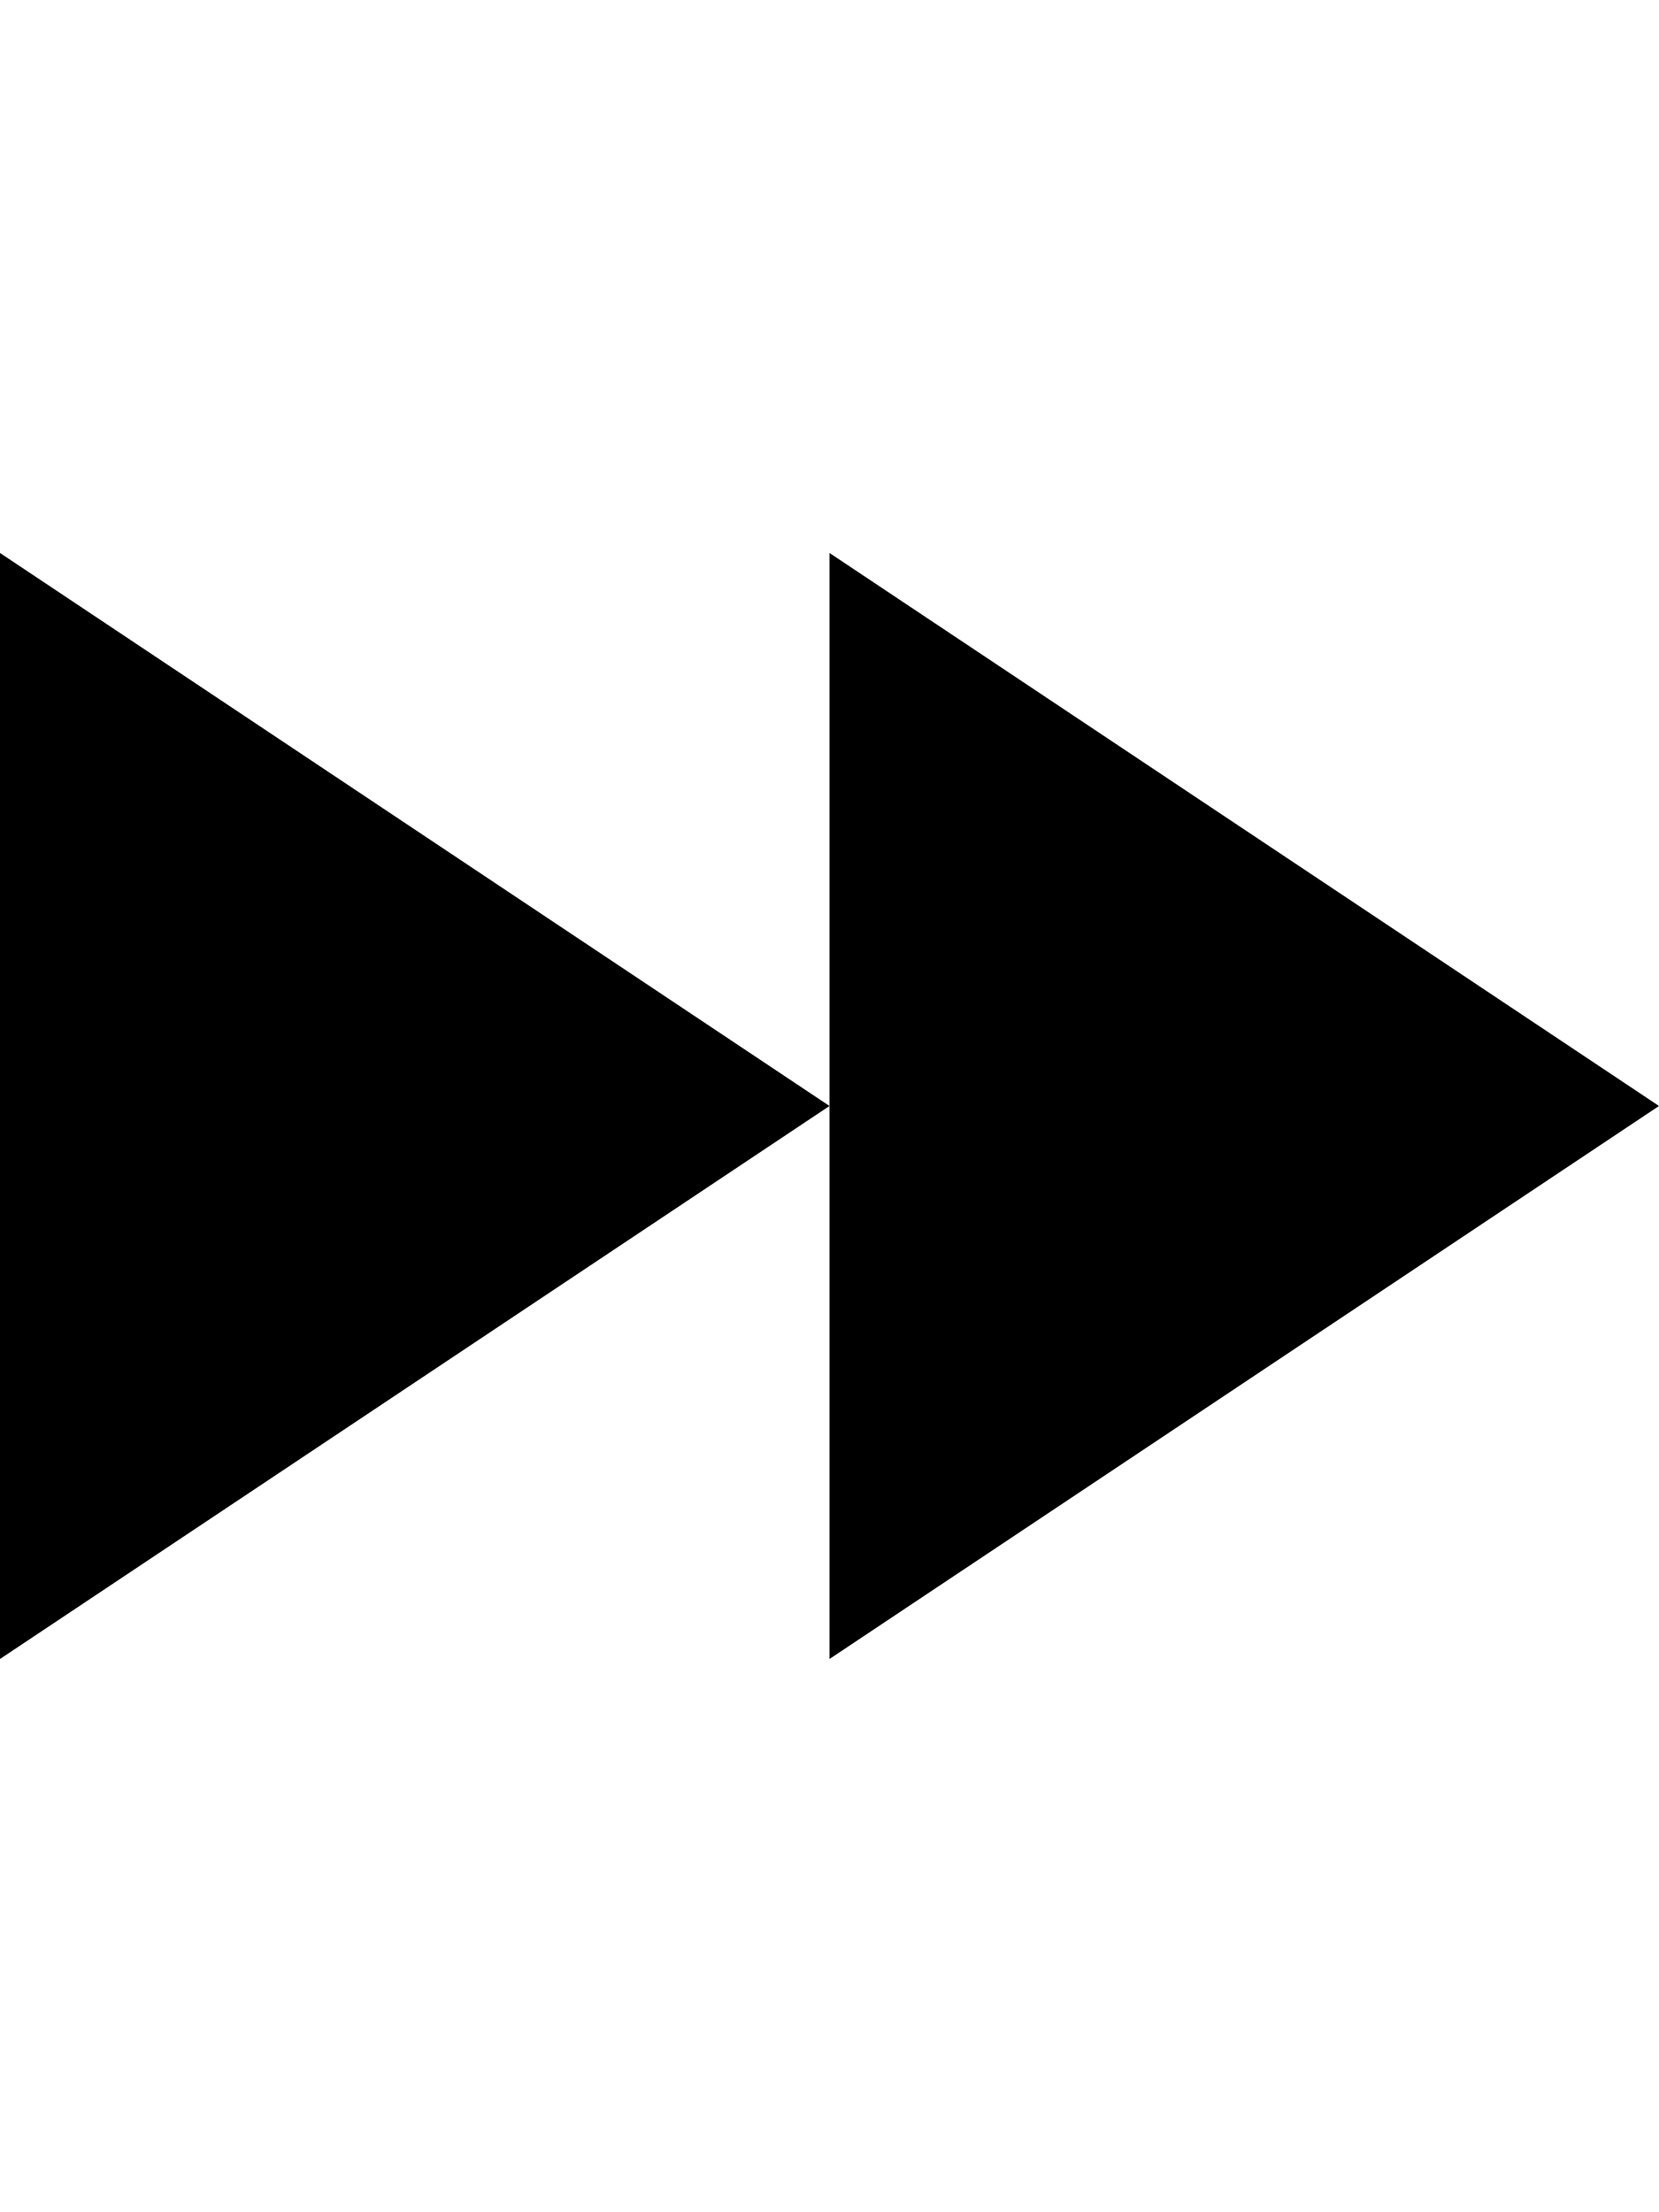
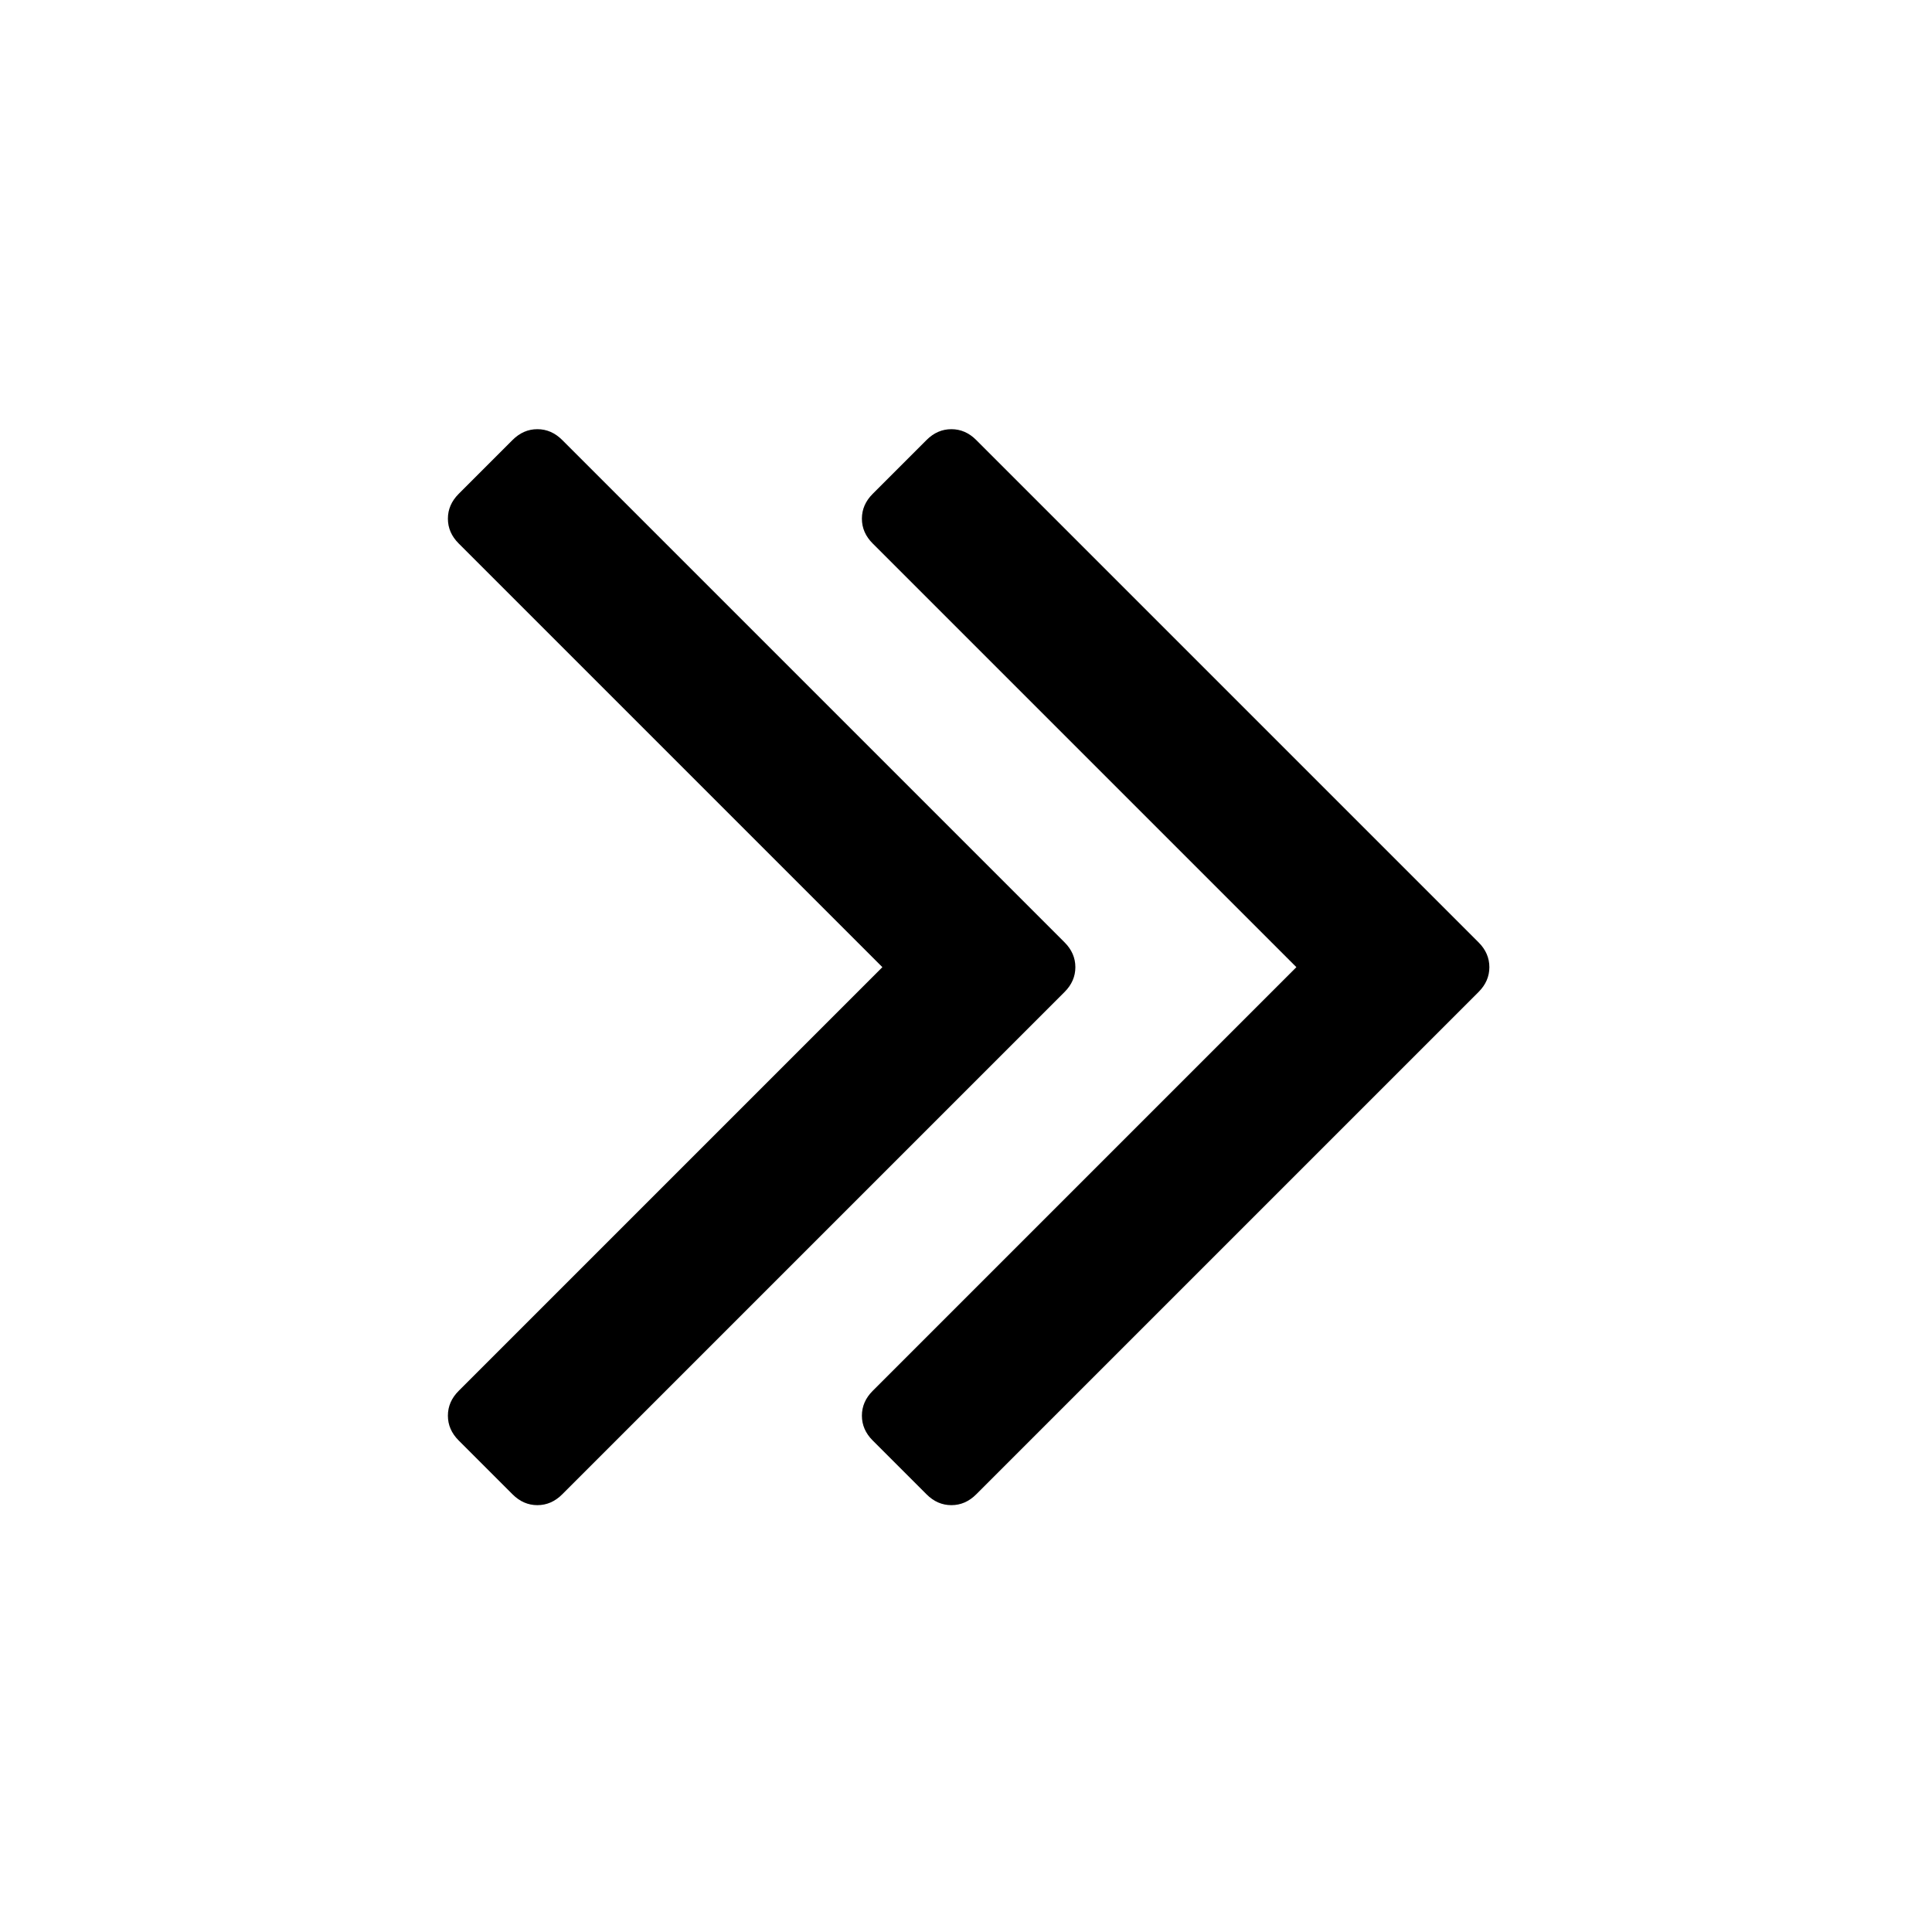
- <svg xmlns="http://www.w3.org/2000/svg" height="1024" width="768">
-   <path d="M0 768l384-256L0 256V768zM768 512L384 256v256 256L768 512z" />
+ <svg xmlns="http://www.w3.org/2000/svg" viewBox="0 -256 1792 1792" id="svg2" version="1.1" width="100%" height="100%">
+   <defs id="defs10" />
+   <g transform="matrix(1,0,0,-1,402.4407,1217.085)" id="g4">
+     <path d="m 595,576 q 0,-13 -10,-23 L 119,87 Q 109,77 96,77 83,77 73,87 l -50,50 q -10,10 -10,23 0,13 10,23 L 416,576 23,969 q -10,10 -10,23 0,13 10,23 l 50,50 q 10,10 23,10 13,0 23,-10 L 585,599 q 10,-10 10,-23 z m 384,0 q 0,-13 -10,-23 L 503,87 Q 493,77 480,77 467,77 457,87 l -50,50 q -10,10 -10,23 0,13 10,23 L 800,576 407,969 q -10,10 -10,23 0,13 10,23 l 50,50 q 10,10 23,10 13,0 23,-10 L 969,599 q 10,-10 10,-23 z" id="path6" style="fill:currentColor" />
+   </g>
</svg>
